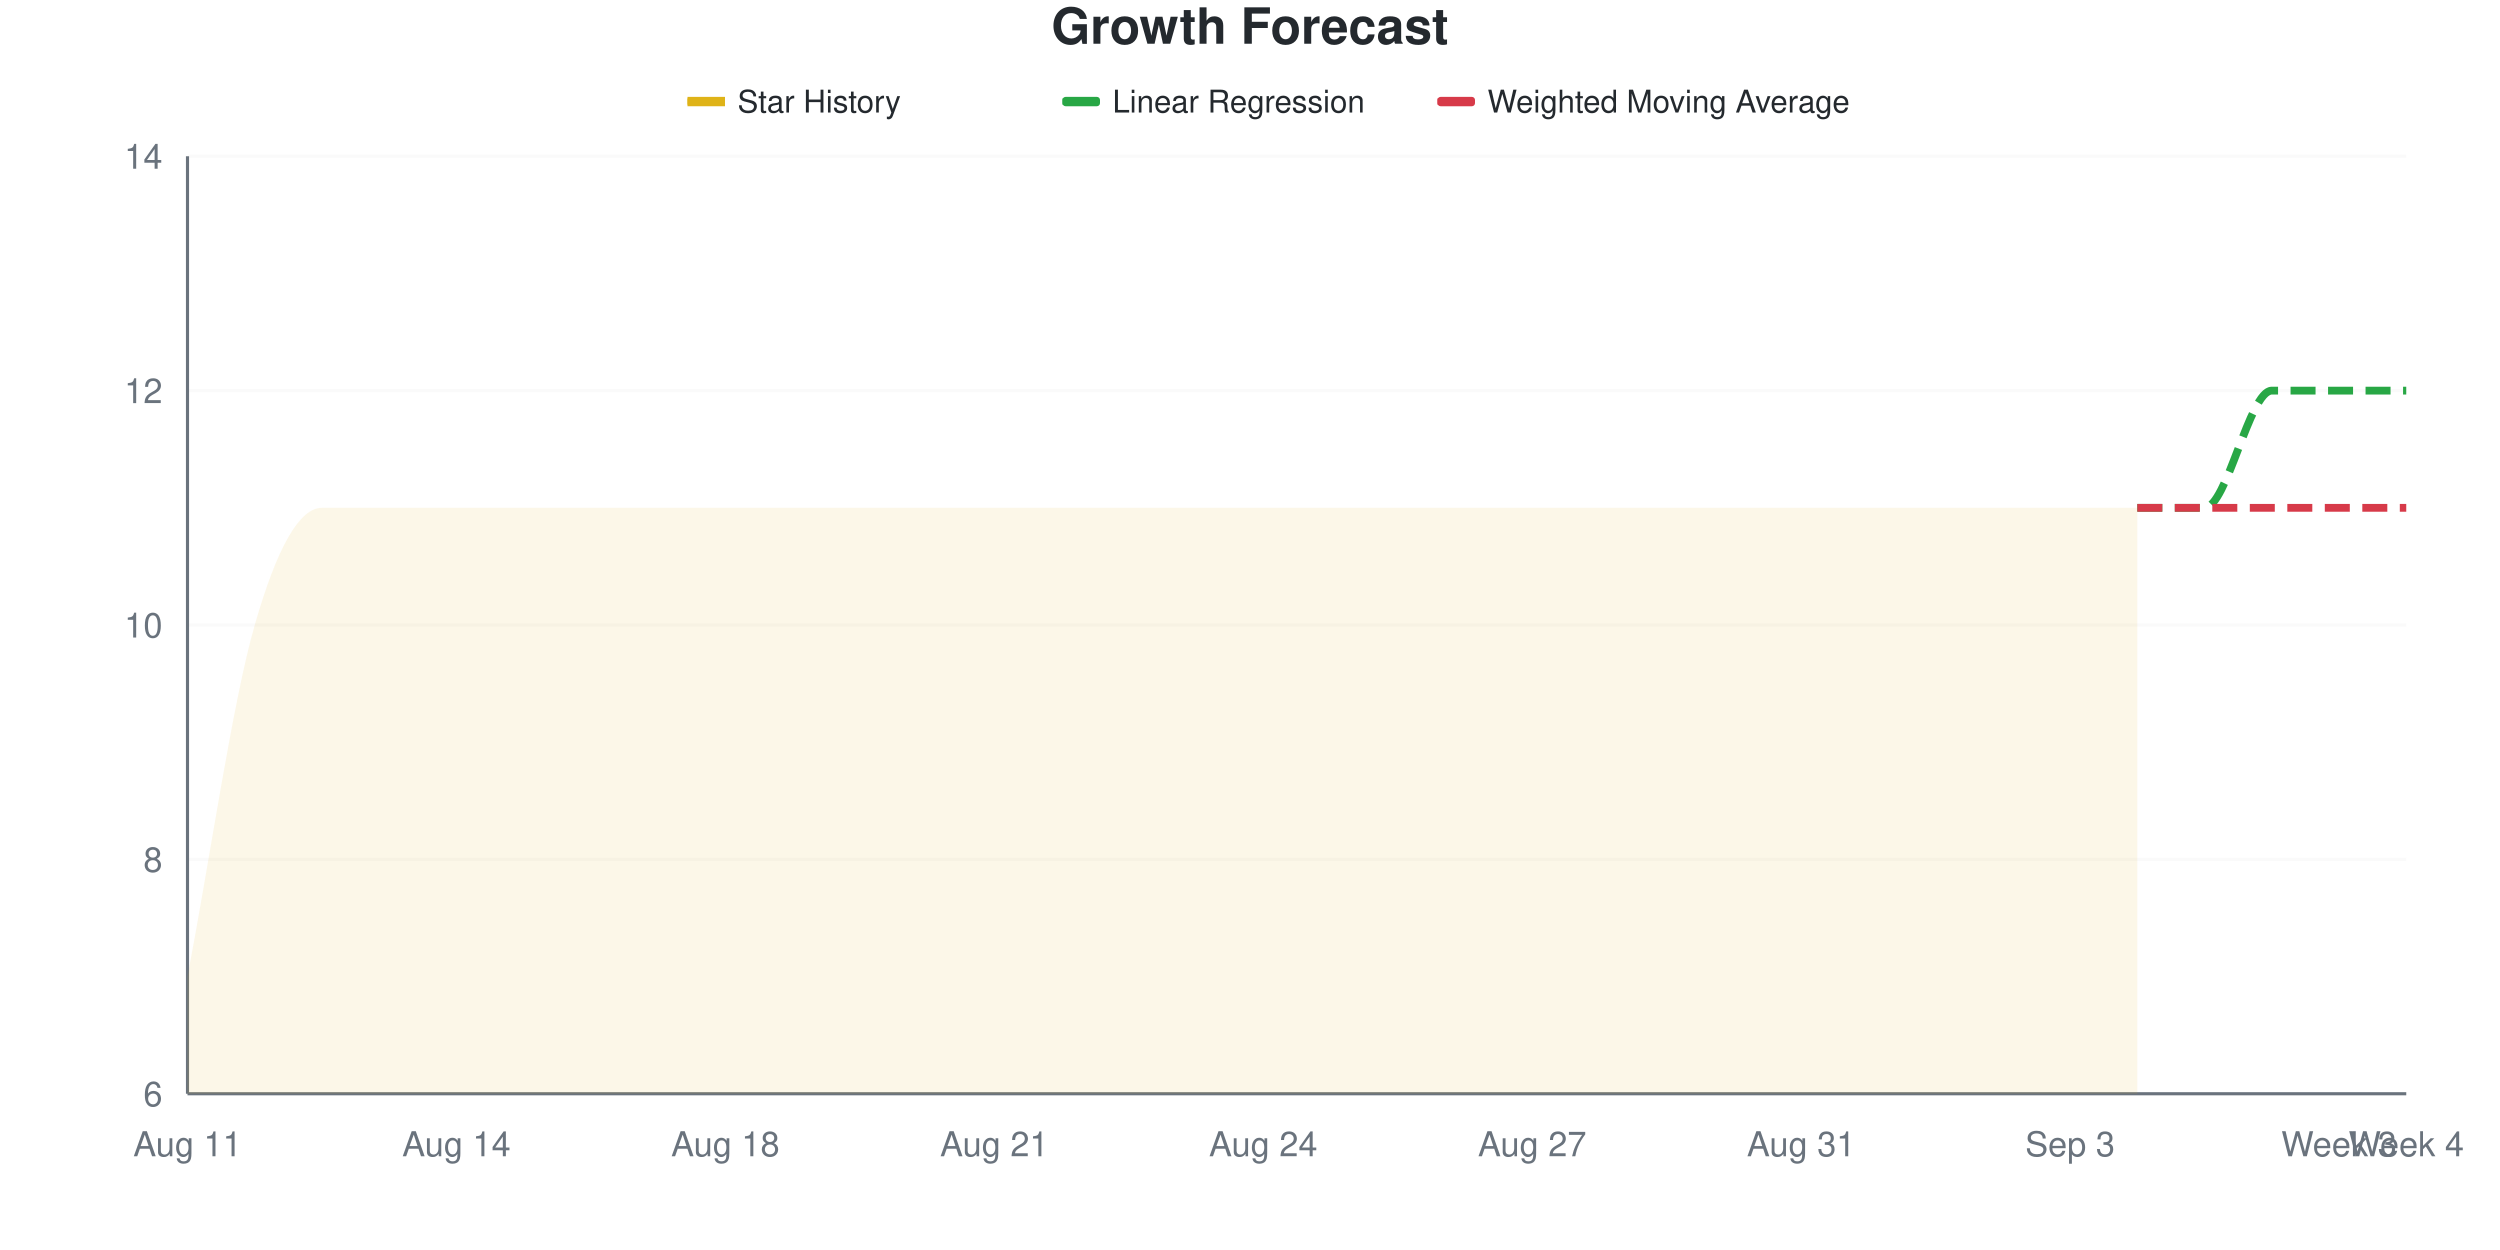
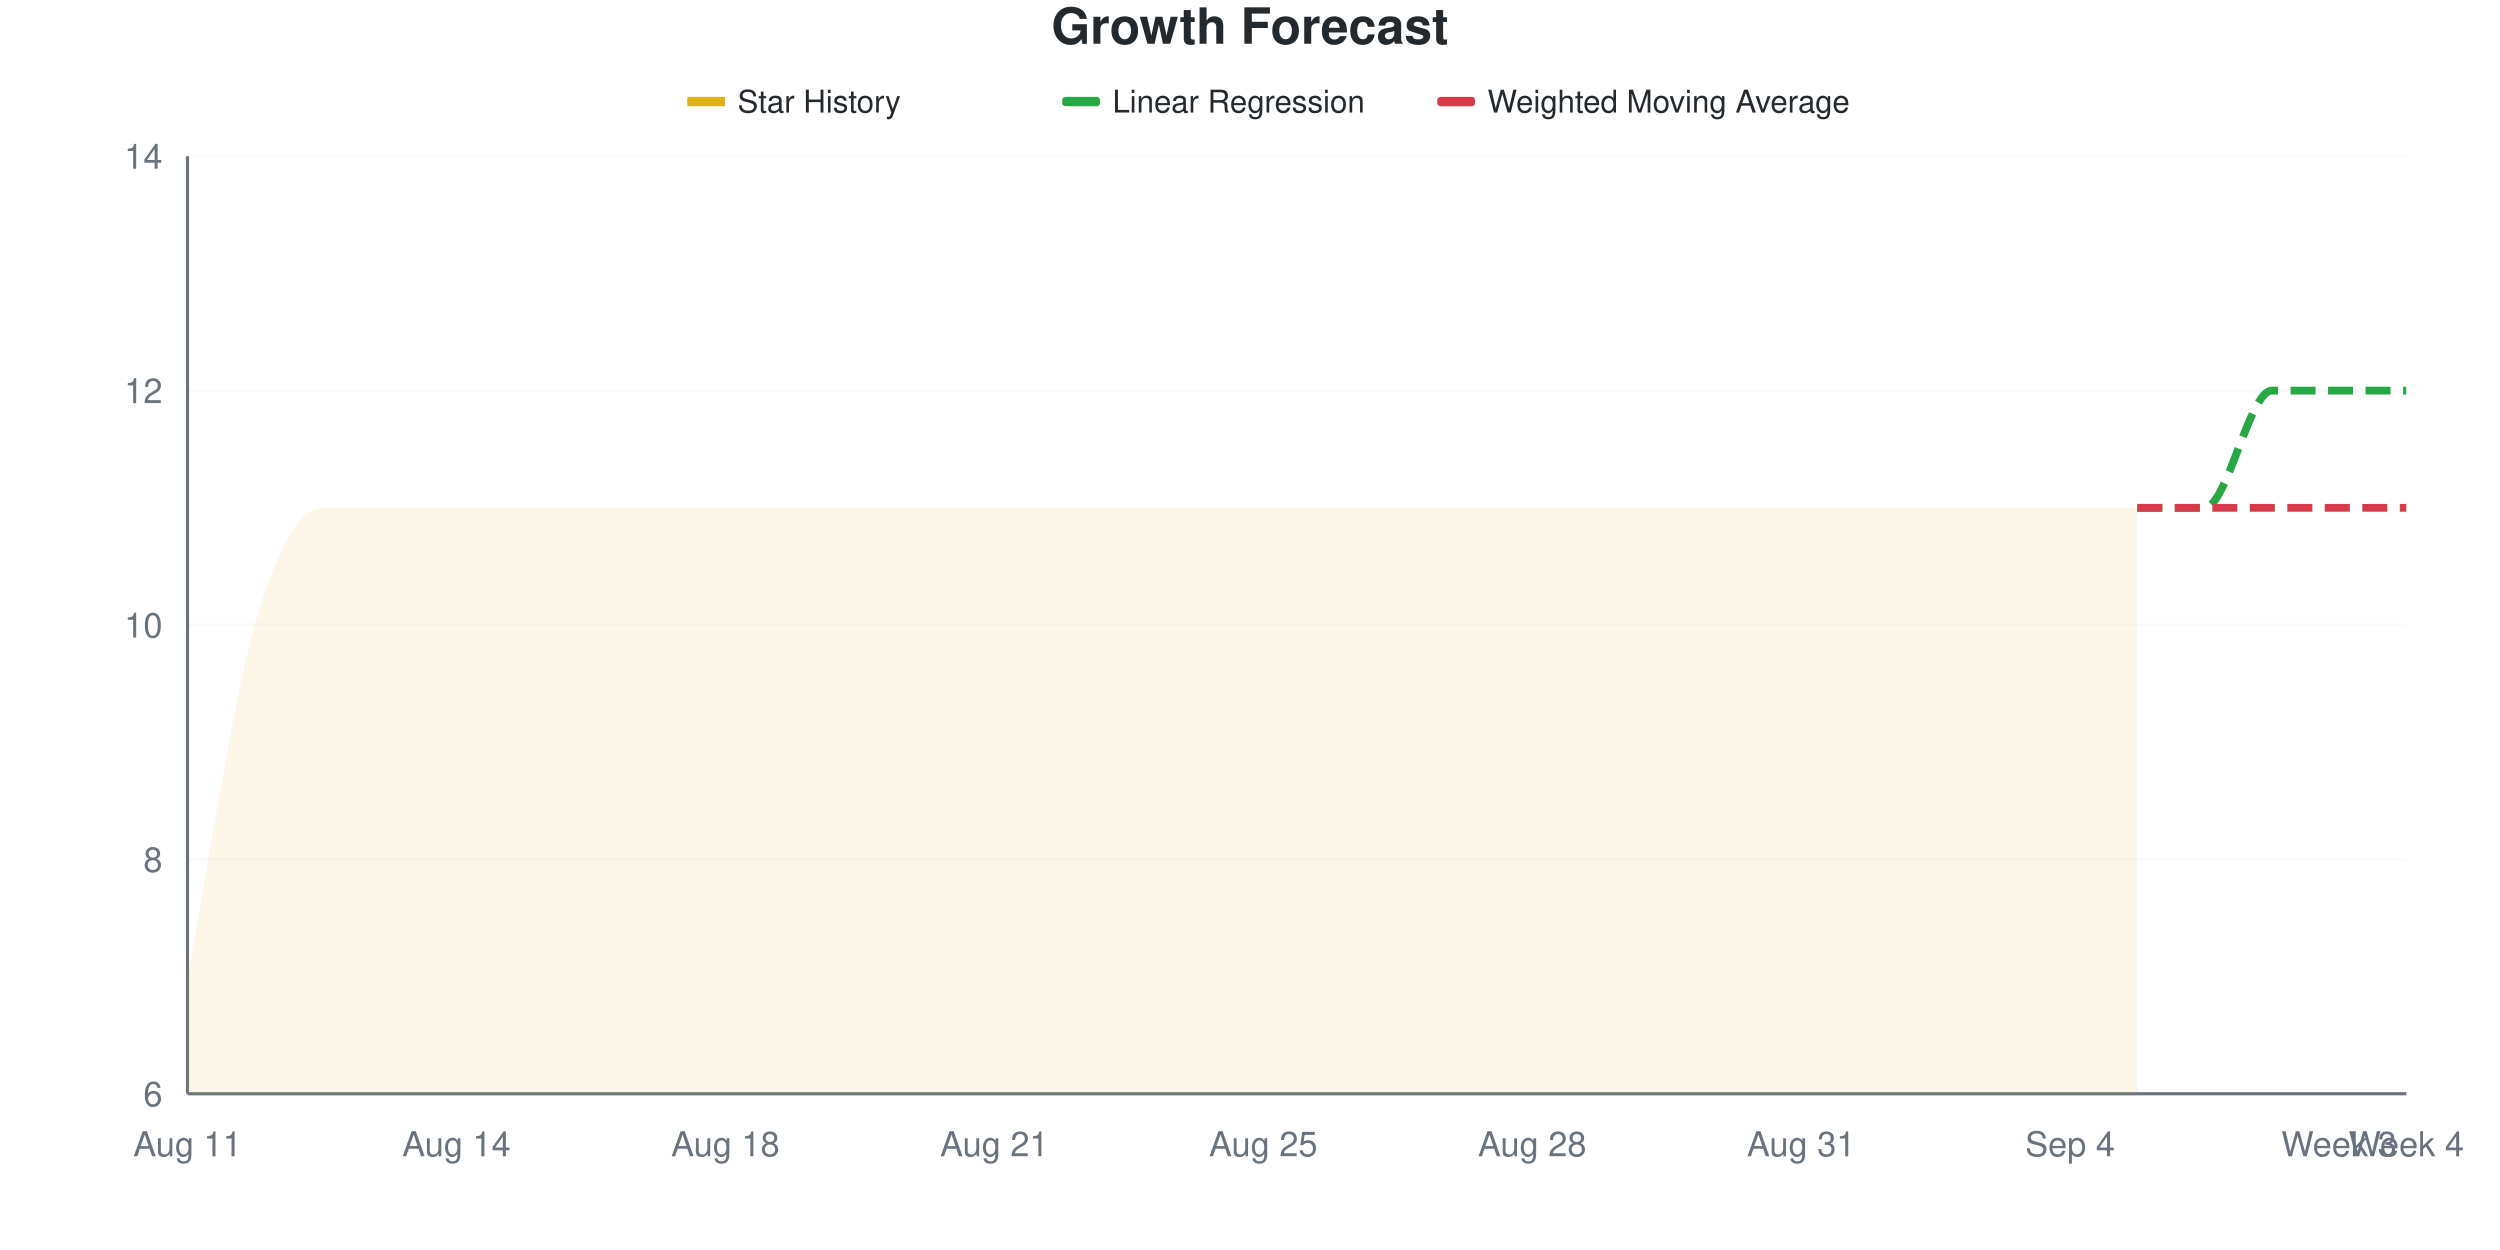
<svg xmlns="http://www.w3.org/2000/svg" viewBox="0 0 800 400" width="800" height="400">
  <style>
    @keyframes drawLine {
      to { stroke-dashoffset: 0; }
    }
    @keyframes fadeInPoint {
      from { opacity: 0; }
      to { opacity: 1; }
    }
    .data-line-0 {
      stroke-dasharray: 1165;
      stroke-dashoffset: 1165;
      animation: drawLine 2s ease-out forwards;
    }
    .data-point {
      opacity: 0;
      animation: fadeInPoint 0.5s ease-out forwards;
    }
    .chart-bg { fill: #fff; }
    .chart-text { fill: #24292e; }
    .chart-muted { fill: #6a737d; }
    .chart-grid { stroke: #eee; }
    .chart-axis { stroke: #6a737d; }
    @media (prefers-color-scheme: dark) {
      .chart-bg { fill: #0d1117; }
      .chart-text { fill: #e6edf3; }
      .chart-muted { fill: #8b949e; }
      .chart-grid { stroke: #21262d; }
      .chart-axis { stroke: #8b949e; }
    }
  </style>
  <rect width="800" height="400" class="chart-bg" />
  <text x="400" y="14" text-anchor="middle" class="chart-text" font-size="16" font-weight="bold" font-family="-apple-system, BlinkMacSystemFont, 'Segoe UI', Helvetica, Arial, sans-serif">Growth Forecast</text>
  <g class="legend">
    <rect x="220" y="31" width="12" height="3" fill="#dfb317" />
    <line x1="220" y1="32.5" x2="232" y2="32.5" stroke="#dfb317" stroke-width="2" />
    <text x="236" y="36" class="chart-text" font-size="10" font-family="-apple-system, BlinkMacSystemFont, 'Segoe UI', Helvetica, Arial, sans-serif">Star History</text>
    <rect x="340" y="31" width="12" height="3" fill="#28a745" rx="1" />
    <line x1="340" y1="32.5" x2="352" y2="32.5" stroke="#28a745" stroke-width="2" stroke-dasharray="4,2" />
    <text x="356" y="36" class="chart-text" font-size="10" font-family="-apple-system, BlinkMacSystemFont, 'Segoe UI', Helvetica, Arial, sans-serif">Linear Regression</text>
    <rect x="460" y="31" width="12" height="3" fill="#d73a49" rx="1" />
    <line x1="460" y1="32.5" x2="472" y2="32.5" stroke="#d73a49" stroke-width="2" stroke-dasharray="4,2" />
    <text x="476" y="36" class="chart-text" font-size="10" font-family="-apple-system, BlinkMacSystemFont, 'Segoe UI', Helvetica, Arial, sans-serif">Weighted Moving Average</text>
  </g>
  <g class="grid">
    <line x1="60" y1="350" x2="770" y2="350" class="chart-grid" stroke-opacity="0.3" />
    <text x="52" y="354" text-anchor="end" class="chart-muted" font-size="11" font-family="-apple-system, BlinkMacSystemFont, 'Segoe UI', Helvetica, Arial, sans-serif">6</text>
    <line x1="60" y1="275" x2="770" y2="275" class="chart-grid" stroke-opacity="0.3" />
    <text x="52" y="279" text-anchor="end" class="chart-muted" font-size="11" font-family="-apple-system, BlinkMacSystemFont, 'Segoe UI', Helvetica, Arial, sans-serif">8</text>
    <line x1="60" y1="200" x2="770" y2="200" class="chart-grid" stroke-opacity="0.3" />
    <text x="52" y="204" text-anchor="end" class="chart-muted" font-size="11" font-family="-apple-system, BlinkMacSystemFont, 'Segoe UI', Helvetica, Arial, sans-serif">10</text>
    <line x1="60" y1="125" x2="770" y2="125" class="chart-grid" stroke-opacity="0.3" />
    <text x="52" y="129" text-anchor="end" class="chart-muted" font-size="11" font-family="-apple-system, BlinkMacSystemFont, 'Segoe UI', Helvetica, Arial, sans-serif">12</text>
    <line x1="60" y1="50" x2="770" y2="50" class="chart-grid" stroke-opacity="0.3" />
    <text x="52" y="54" text-anchor="end" class="chart-muted" font-size="11" font-family="-apple-system, BlinkMacSystemFont, 'Segoe UI', Helvetica, Arial, sans-serif">14</text>
  </g>
  <g class="milestones">
    
  </g>
  <g class="x-axis">
    <text x="60" y="370" text-anchor="middle" class="chart-muted" font-size="11" font-family="-apple-system, BlinkMacSystemFont, 'Segoe UI', Helvetica, Arial, sans-serif">Aug 11</text>
    <text x="146.061" y="370" text-anchor="middle" class="chart-muted" font-size="11" font-family="-apple-system, BlinkMacSystemFont, 'Segoe UI', Helvetica, Arial, sans-serif">Aug 14</text>
    <text x="232.121" y="370" text-anchor="middle" class="chart-muted" font-size="11" font-family="-apple-system, BlinkMacSystemFont, 'Segoe UI', Helvetica, Arial, sans-serif">Aug 18</text>
    <text x="318.182" y="370" text-anchor="middle" class="chart-muted" font-size="11" font-family="-apple-system, BlinkMacSystemFont, 'Segoe UI', Helvetica, Arial, sans-serif">Aug 21</text>
-     <text x="404.242" y="370" text-anchor="middle" class="chart-muted" font-size="11" font-family="-apple-system, BlinkMacSystemFont, 'Segoe UI', Helvetica, Arial, sans-serif">Aug 24</text>
-     <text x="490.303" y="370" text-anchor="middle" class="chart-muted" font-size="11" font-family="-apple-system, BlinkMacSystemFont, 'Segoe UI', Helvetica, Arial, sans-serif">Aug 27</text>
+     <text x="404.242" y="370" text-anchor="middle" class="chart-muted" font-size="11" font-family="-apple-system, BlinkMacSystemFont, 'Segoe UI', Helvetica, Arial, sans-serif">Aug 25</text>
+     <text x="490.303" y="370" text-anchor="middle" class="chart-muted" font-size="11" font-family="-apple-system, BlinkMacSystemFont, 'Segoe UI', Helvetica, Arial, sans-serif">Aug 28</text>
    <text x="576.364" y="370" text-anchor="middle" class="chart-muted" font-size="11" font-family="-apple-system, BlinkMacSystemFont, 'Segoe UI', Helvetica, Arial, sans-serif">Aug 31</text>
-     <text x="662.424" y="370" text-anchor="middle" class="chart-muted" font-size="11" font-family="-apple-system, BlinkMacSystemFont, 'Segoe UI', Helvetica, Arial, sans-serif">Sep 3</text>
+     <text x="662.424" y="370" text-anchor="middle" class="chart-muted" font-size="11" font-family="-apple-system, BlinkMacSystemFont, 'Segoe UI', Helvetica, Arial, sans-serif">Sep 4</text>
    <text x="748.485" y="370" text-anchor="middle" class="chart-muted" font-size="11" font-family="-apple-system, BlinkMacSystemFont, 'Segoe UI', Helvetica, Arial, sans-serif">Week 3</text>
    <text x="770" y="370" text-anchor="middle" class="chart-muted" font-size="11" font-family="-apple-system, BlinkMacSystemFont, 'Segoe UI', Helvetica, Arial, sans-serif">Week 4</text>
  </g>
  <line x1="60" y1="50" x2="60" y2="350" class="chart-axis" stroke-width="1" />
  <line x1="60" y1="350" x2="770" y2="350" class="chart-axis" stroke-width="1" />
  <path d="M60,350 L60,312.5 C67.172,275 74.343,225 81.515,200 C88.687,175 95.859,162.5 103.03,162.5 C110.202,162.5 117.374,162.5 124.545,162.5 C131.717,162.5 138.889,162.5 146.061,162.5 C153.232,162.5 160.404,162.5 167.576,162.5 C174.747,162.5 181.919,162.5 189.091,162.5 C196.263,162.5 203.434,162.5 210.606,162.5 C217.778,162.5 224.949,162.5 232.121,162.5 C239.293,162.5 246.465,162.5 253.636,162.5 C260.808,162.5 267.98,162.5 275.152,162.5 C282.323,162.5 289.495,162.5 296.667,162.5 C303.838,162.5 311.01,162.5 318.182,162.5 C325.354,162.5 332.525,162.5 339.697,162.5 C346.869,162.5 354.04,162.5 361.212,162.5 C368.384,162.5 375.556,162.5 382.727,162.5 C389.899,162.5 397.071,162.5 404.242,162.5 C411.414,162.5 418.586,162.5 425.758,162.5 C432.929,162.5 440.101,162.5 447.273,162.5 C454.444,162.5 461.616,162.5 468.788,162.5 C475.96,162.5 483.131,162.5 490.303,162.5 C497.475,162.5 504.646,162.5 511.818,162.5 C518.99,162.5 526.162,162.5 533.333,162.5 C540.505,162.5 547.677,162.5 554.848,162.5 C562.02,162.5 569.192,162.5 576.364,162.5 C583.535,162.5 590.707,162.5 597.879,162.5 C605.051,162.5 612.222,162.5 619.394,162.5 C626.566,162.5 633.737,162.5 640.909,162.5 C648.081,162.5 655.253,162.5 662.424,162.5 C669.596,162.5 676.768,162.5 683.939,162.5 L683.939,350 L60,350 Z" fill="#dfb317" fill-opacity="0.1" />
  <path d="M60,350 L60,312.5 C67.172,275 74.343,225 81.515,200 C88.687,175 95.859,162.5 103.03,162.5 C110.202,162.5 117.374,162.5 124.545,162.5 C131.717,162.5 138.889,162.5 146.061,162.5 C153.232,162.5 160.404,162.5 167.576,162.5 C174.747,162.5 181.919,162.5 189.091,162.5 C196.263,162.5 203.434,162.5 210.606,162.5 C217.778,162.5 224.949,162.5 232.121,162.5 C239.293,162.5 246.465,162.5 253.636,162.5 C260.808,162.5 267.98,162.5 275.152,162.5 C282.323,162.5 289.495,162.5 296.667,162.5 C303.838,162.5 311.01,162.5 318.182,162.5 C325.354,162.5 332.525,162.5 339.697,162.5 C346.869,162.5 354.04,162.5 361.212,162.5 C368.384,162.5 375.556,162.5 382.727,162.5 C389.899,162.5 397.071,162.5 404.242,162.5 C411.414,162.5 418.586,162.5 425.758,162.5 C432.929,162.5 440.101,162.5 447.273,162.5 C454.444,162.5 461.616,162.5 468.788,162.5 C475.96,162.5 483.131,162.5 490.303,162.5 C497.475,162.5 504.646,162.5 511.818,162.5 C518.99,162.5 526.162,162.5 533.333,162.5 C540.505,162.5 547.677,162.5 554.848,162.5 C562.02,162.5 569.192,162.5 576.364,162.5 C583.535,162.5 590.707,162.5 597.879,162.5 C605.051,162.5 612.222,162.5 619.394,162.5 C626.566,162.5 633.737,162.5 640.909,162.5 C648.081,162.5 655.253,162.5 662.424,162.5 C669.596,162.5 676.768,162.5 683.939,162.5" fill="none" stroke="#dfb317" stroke-width="2.5" class="data-line-0" />
  <path d="M683.939,162.5 C691.111,162.5 698.283,162.5 705.455,162.5 C712.626,162.5 719.798,125 726.97,125 C734.141,125 741.313,125 748.485,125 C755.657,125 762.828,125 770,125" fill="none" stroke="#28a745" stroke-width="2.5" stroke-dasharray="8,4" />
  <path d="M683.939,162.5 C691.111,162.5 698.283,162.5 705.455,162.5 C712.626,162.5 719.798,162.5 726.97,162.5 C734.141,162.5 741.313,162.5 748.485,162.5 C755.657,162.5 762.828,162.5 770,162.5" fill="none" stroke="#d73a49" stroke-width="2.5" stroke-dasharray="8,4" />
  <g class="points">
    <circle cx="60" cy="312.5" r="4" fill="#dfb317" class="data-point" style="animation-delay: 1.50s" />
    <circle cx="81.515" cy="200" r="4" fill="#dfb317" class="data-point" style="animation-delay: 1.55s" />
    <circle cx="103.03" cy="162.5" r="4" fill="#dfb317" class="data-point" style="animation-delay: 1.60s" />
    <circle cx="124.545" cy="162.5" r="4" fill="#dfb317" class="data-point" style="animation-delay: 1.65s" />
    <circle cx="146.061" cy="162.5" r="4" fill="#dfb317" class="data-point" style="animation-delay: 1.70s" />
    <circle cx="167.576" cy="162.5" r="4" fill="#dfb317" class="data-point" style="animation-delay: 1.75s" />
    <circle cx="189.091" cy="162.5" r="4" fill="#dfb317" class="data-point" style="animation-delay: 1.80s" />
    <circle cx="210.606" cy="162.5" r="4" fill="#dfb317" class="data-point" style="animation-delay: 1.85s" />
    <circle cx="232.121" cy="162.5" r="4" fill="#dfb317" class="data-point" style="animation-delay: 1.90s" />
    <circle cx="253.636" cy="162.5" r="4" fill="#dfb317" class="data-point" style="animation-delay: 1.95s" />
    <circle cx="275.152" cy="162.5" r="4" fill="#dfb317" class="data-point" style="animation-delay: 2.00s" />
    <circle cx="296.667" cy="162.5" r="4" fill="#dfb317" class="data-point" style="animation-delay: 2.05s" />
    <circle cx="318.182" cy="162.5" r="4" fill="#dfb317" class="data-point" style="animation-delay: 2.10s" />
    <circle cx="339.697" cy="162.5" r="4" fill="#dfb317" class="data-point" style="animation-delay: 2.15s" />
    <circle cx="361.212" cy="162.5" r="4" fill="#dfb317" class="data-point" style="animation-delay: 2.20s" />
    <circle cx="382.727" cy="162.5" r="4" fill="#dfb317" class="data-point" style="animation-delay: 2.25s" />
    <circle cx="404.242" cy="162.5" r="4" fill="#dfb317" class="data-point" style="animation-delay: 2.30s" />
    <circle cx="425.758" cy="162.5" r="4" fill="#dfb317" class="data-point" style="animation-delay: 2.35s" />
    <circle cx="447.273" cy="162.5" r="4" fill="#dfb317" class="data-point" style="animation-delay: 2.40s" />
    <circle cx="468.788" cy="162.5" r="4" fill="#dfb317" class="data-point" style="animation-delay: 2.45s" />
    <circle cx="490.303" cy="162.5" r="4" fill="#dfb317" class="data-point" style="animation-delay: 2.50s" />
    <circle cx="511.818" cy="162.5" r="4" fill="#dfb317" class="data-point" style="animation-delay: 2.55s" />
    <circle cx="533.333" cy="162.5" r="4" fill="#dfb317" class="data-point" style="animation-delay: 2.60s" />
    <circle cx="554.848" cy="162.5" r="4" fill="#dfb317" class="data-point" style="animation-delay: 2.65s" />
    <circle cx="576.364" cy="162.5" r="4" fill="#dfb317" class="data-point" style="animation-delay: 2.70s" />
    <circle cx="597.879" cy="162.5" r="4" fill="#dfb317" class="data-point" style="animation-delay: 2.75s" />
    <circle cx="619.394" cy="162.5" r="4" fill="#dfb317" class="data-point" style="animation-delay: 2.80s" />
    <circle cx="640.909" cy="162.5" r="4" fill="#dfb317" class="data-point" style="animation-delay: 2.85s" />
    <circle cx="662.424" cy="162.5" r="4" fill="#dfb317" class="data-point" style="animation-delay: 2.90s" />
    <circle cx="683.939" cy="162.5" r="4" fill="#dfb317" class="data-point" style="animation-delay: 2.95s" />
  </g>
</svg>
